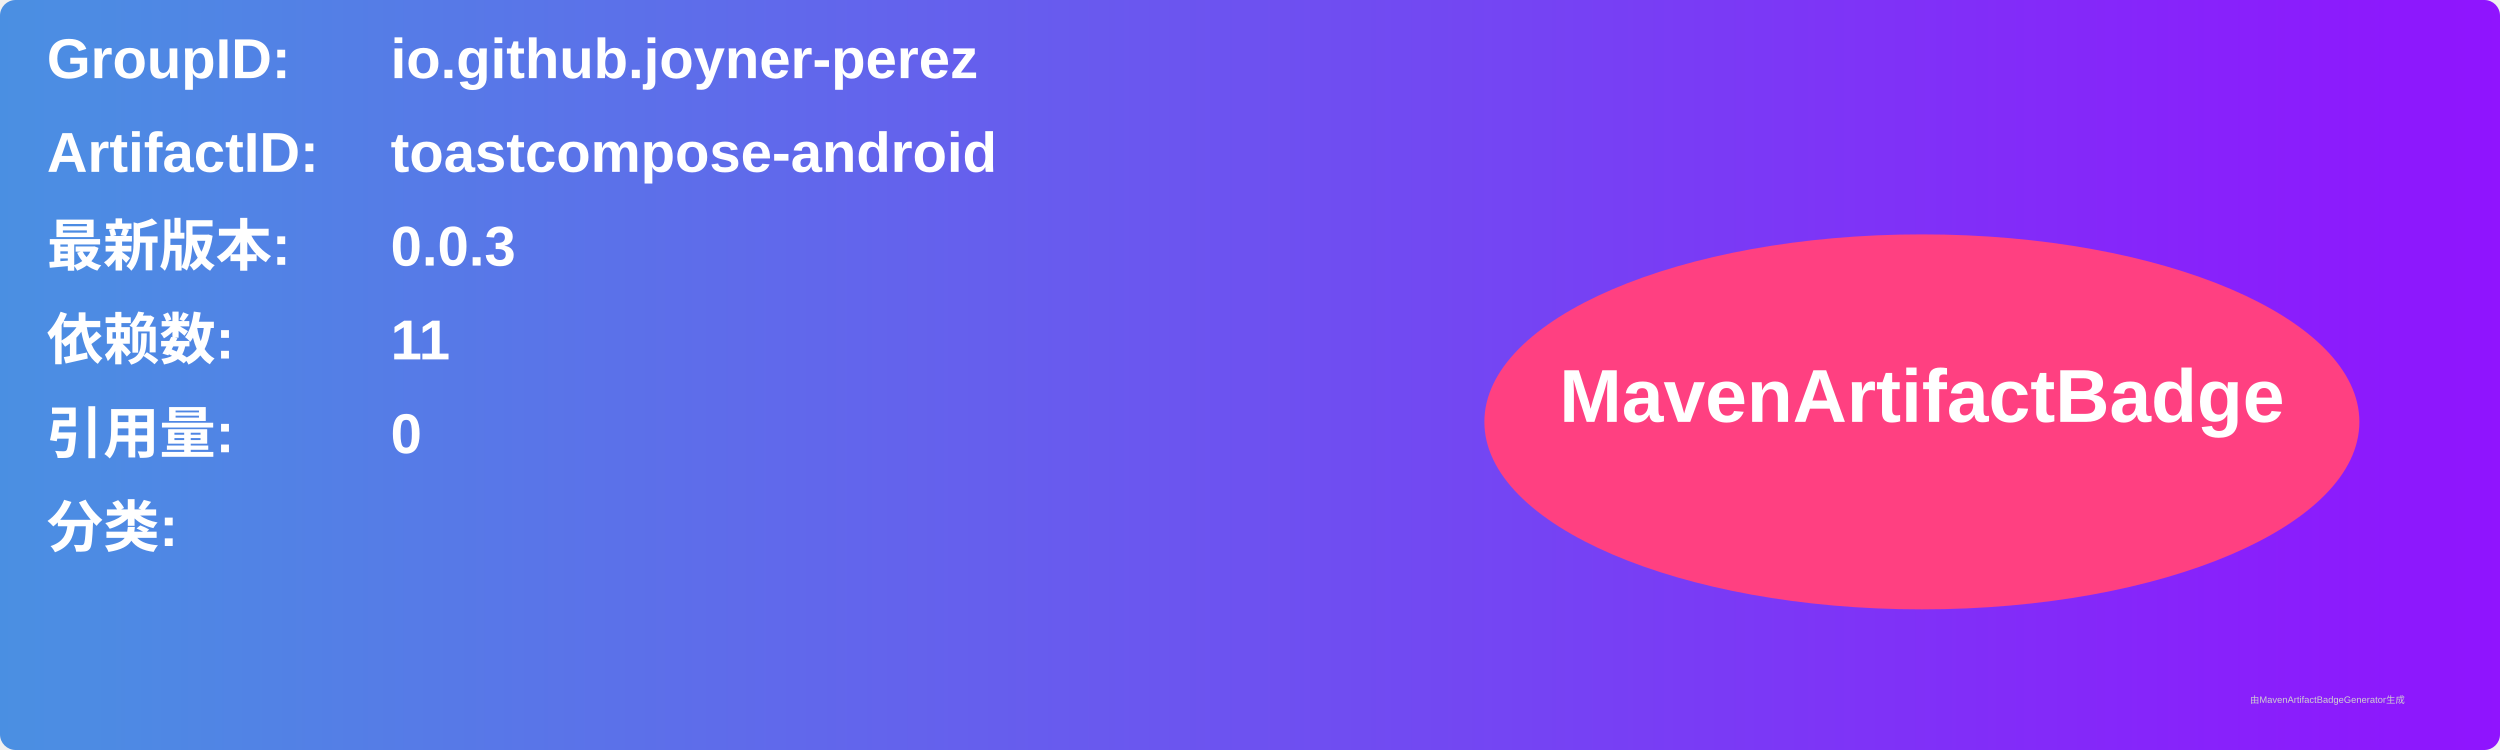
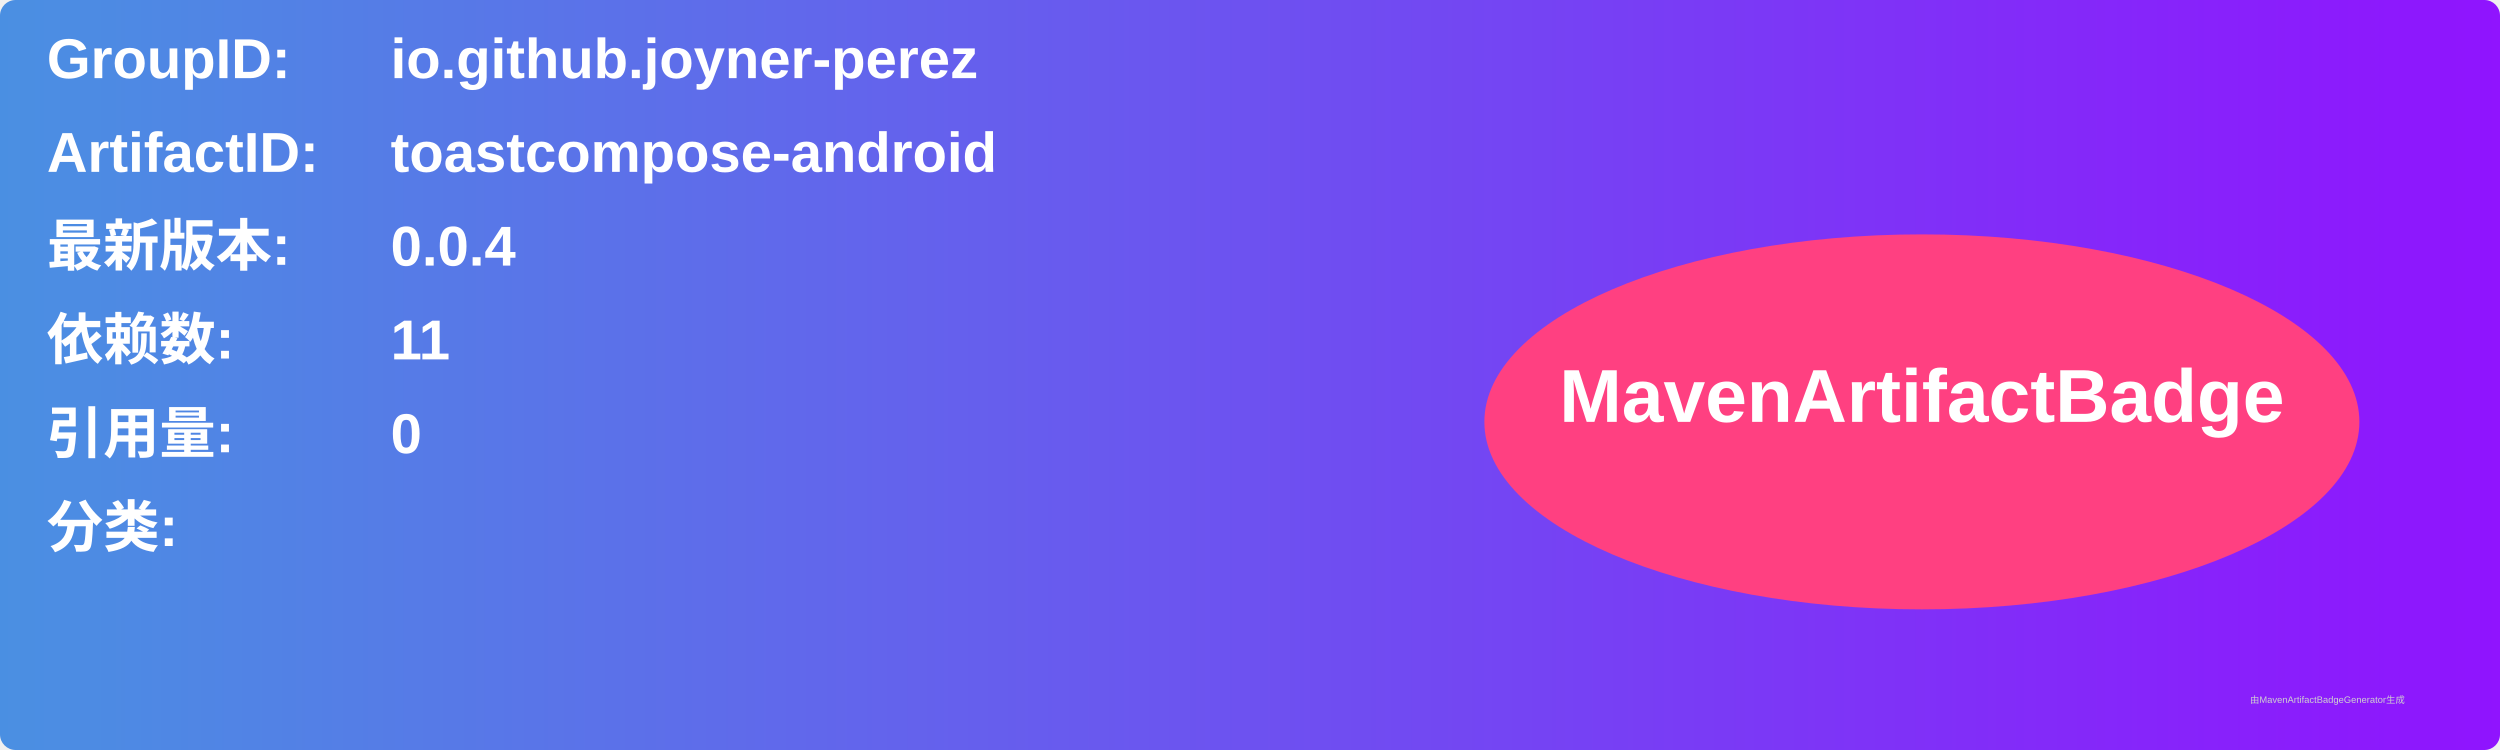
<svg xmlns="http://www.w3.org/2000/svg" width="800" height="240" viewBox="0 0 800 240">
  <linearGradient id="grad" x1="0%" y1="0%" x2="100%" y2="0%">
    <stop offset="0%" stop-color="#4a90e2" />
    <stop offset="100%" stop-color="#9013fe" />
  </linearGradient>
  <rect width="100%" height="100%" rx="5" ry="5" fill="url(#grad)" />
  <g transform="translate(15, 15)">
    <text x="0" y="10" font-family="Arial" font-size="18" fill="white" font-weight="bold" width="260">GroupID:</text>
    <text x="110" y="10" font-family="Arial" font-size="18" fill="white" font-weight="bold" width="460">io.github.joyner-perez</text>
    <text x="0" y="40" font-family="Arial" font-size="18" fill="white" font-weight="bold" width="260">ArtifactID:</text>
    <text x="110" y="40" font-family="Arial" font-size="18" fill="white" font-weight="bold" width="460">toastcompose-android</text>
    <text x="0" y="70" font-family="Arial" font-size="18" fill="white" font-weight="bold">最新版本:</text>
    <text x="110" y="70" font-family="Arial" font-size="18" fill="white" font-weight="bold">
-       <tspan font-weight="bold">0.0.3</tspan>
+       <tspan font-weight="bold">0.0.4</tspan>
    </text>
    <text x="0" y="100" font-family="Arial" font-size="18" fill="white" font-weight="bold">依赖数: </text>
    <text x="110" y="100" font-family="Arial" font-size="18" fill="white">
      <tspan font-weight="bold">11</tspan>
    </text>
    <text x="0" y="130" font-family="Arial" font-size="18" fill="white" font-weight="bold">引用量: </text>
    <text x="110" y="130" font-family="Arial" font-size="18" fill="white">
      <tspan font-weight="bold">0</tspan>
    </text>
    <text x="0" y="160" font-family="Arial" font-size="18" fill="white" font-weight="bold">分类:</text>
    <text x="10" y="190" font-family="Arial" font-size="10" fill="white">
      <tspan font-weight="bold" />
    </text>
    <ellipse cx="600" cy="120" rx="140" ry="60" fill="#ff4081" />
    <text x="600" y="120" text-anchor="middle" font-family="Arial" font-size="24" fill="white" font-weight="bold">MavenArtifactBadge</text>
  </g>
  <text x="720" y="225" font-family="Arial" font-size="3" fill="#d0d0d0">由MavenArtifactBadgeGenerator生成</text>
</svg>
